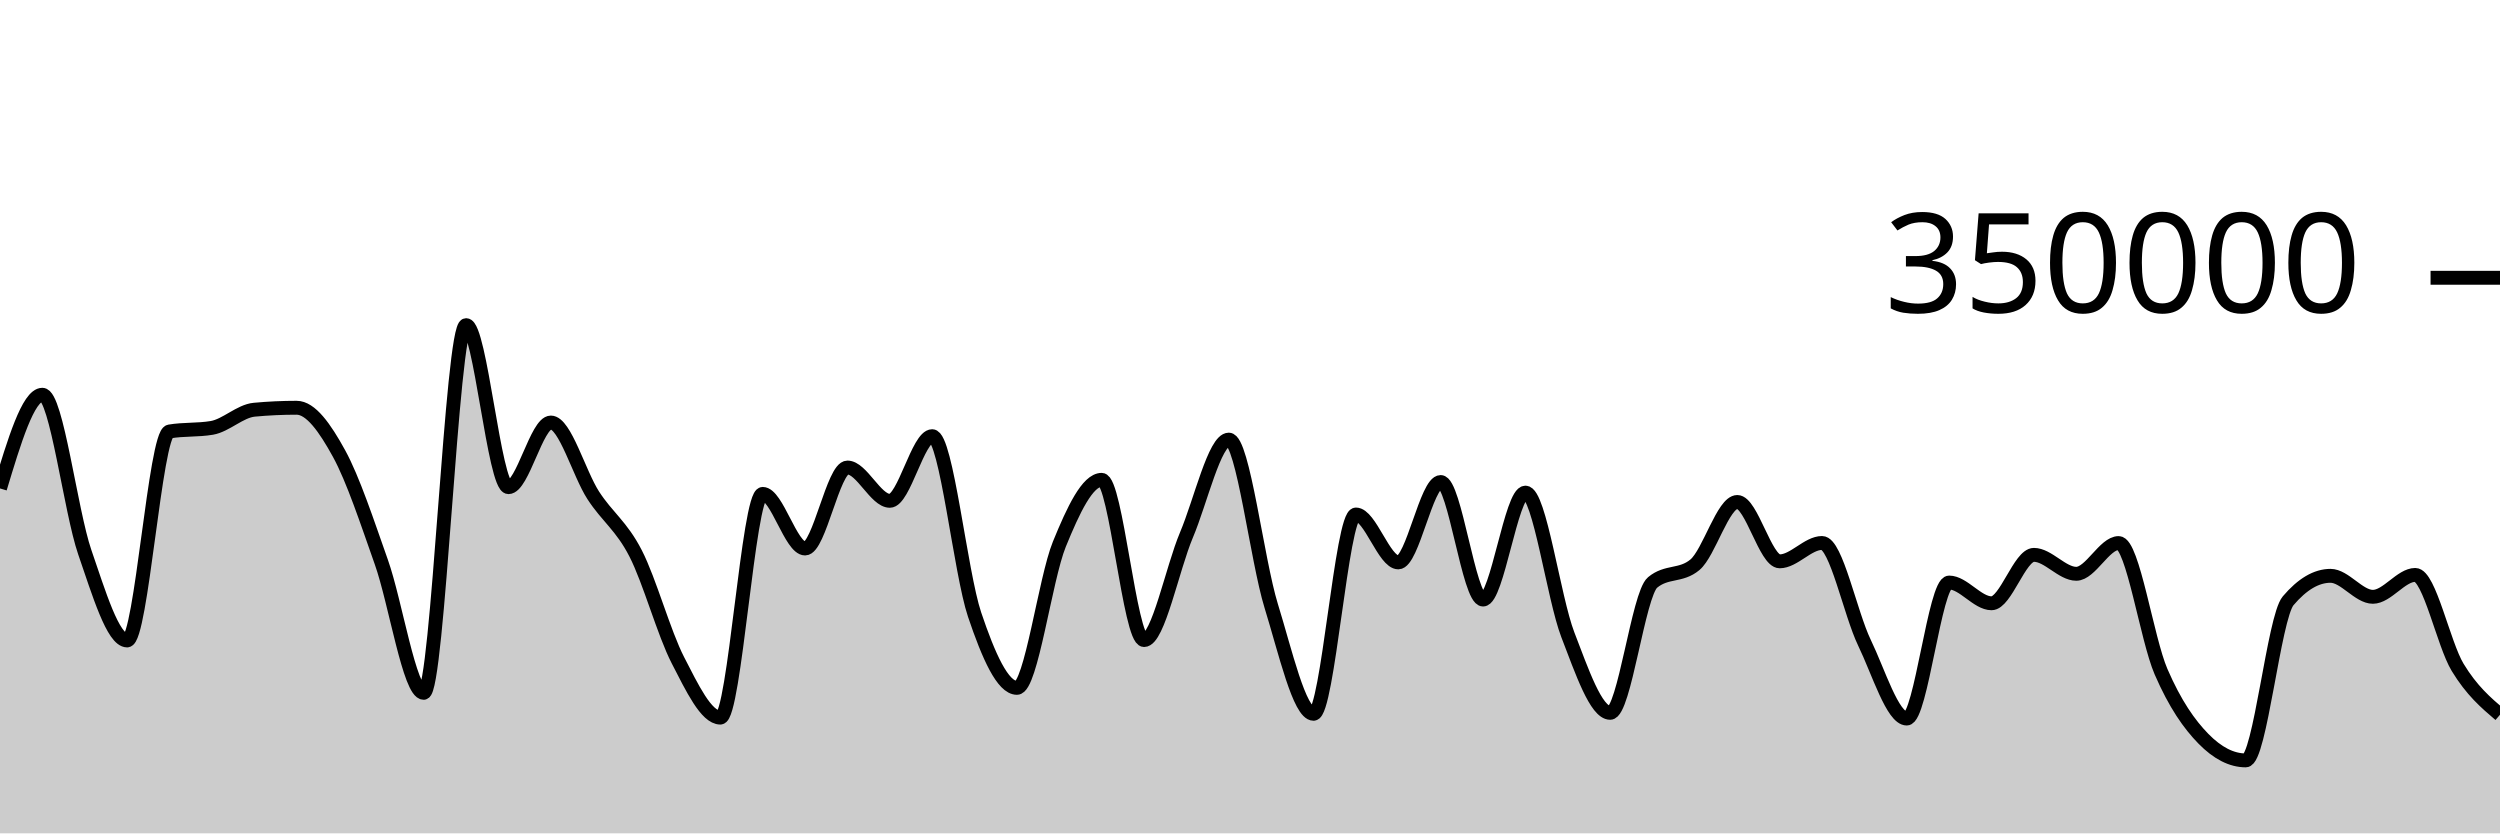
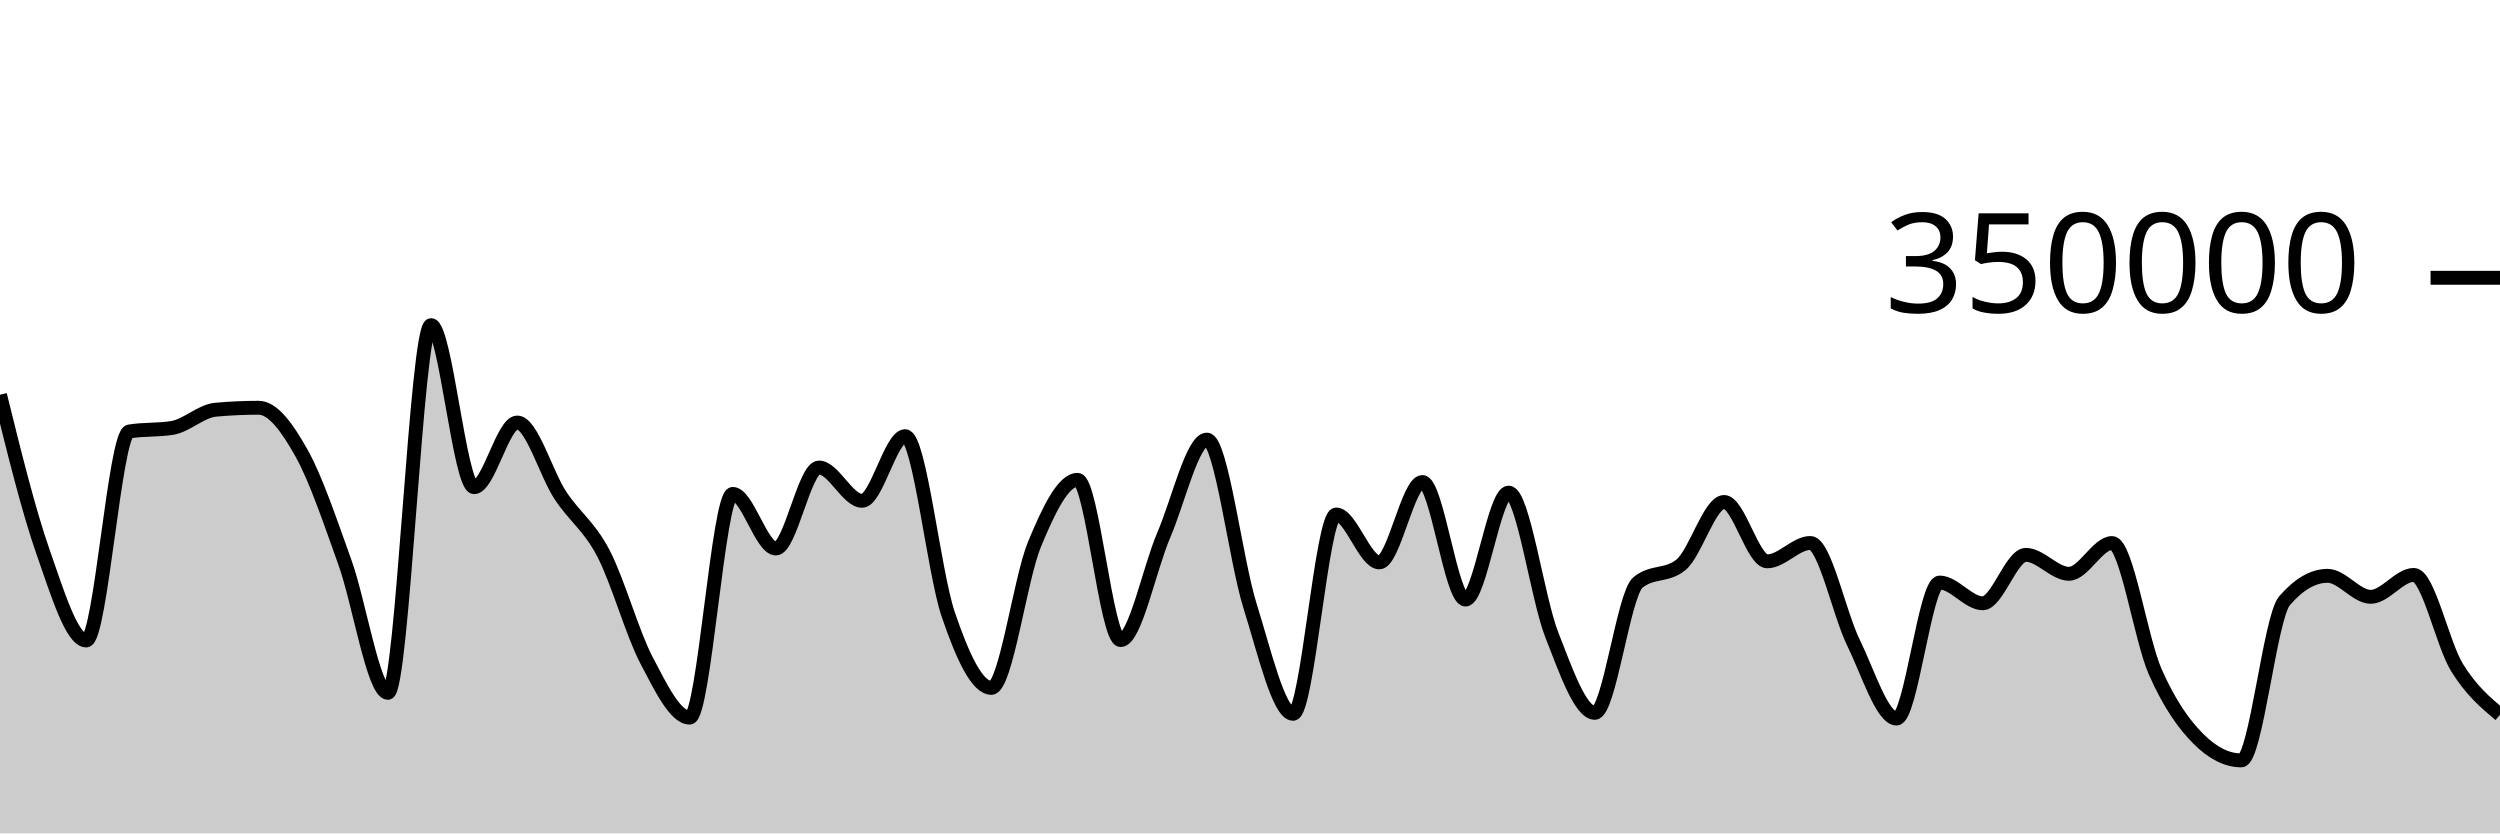
<svg xmlns="http://www.w3.org/2000/svg" viewBox="0 0 180 60">
  <g transform="translate(0,20)">
-     <path class="area" fill="rgba(0, 0, 0, 0.2)" d="M0,15.167C1.017,11.794,2.034,8.422,3.051,8.422C4.068,8.422,5.085,16.803,6.102,19.752C7.119,22.7,8.136,26.113,9.153,26.113C10.169,26.113,11.186,11.239,12.203,11.066C13.22,10.893,14.237,10.98,15.254,10.807C16.271,10.633,17.288,9.594,18.305,9.5C19.322,9.405,20.339,9.358,21.356,9.358C22.373,9.358,23.39,10.794,24.407,12.647C25.424,14.5,26.441,17.601,27.458,20.474C28.475,23.346,29.492,29.884,30.508,29.884C31.525,29.884,32.542,3.409,33.559,3.409C34.576,3.409,35.593,15.076,36.61,15.076C37.627,15.076,38.644,10.422,39.661,10.422C40.678,10.422,41.695,14.093,42.712,15.663C43.729,17.233,44.746,17.861,45.763,19.842C46.78,21.822,47.797,25.574,48.814,27.545C49.831,29.516,50.847,31.668,51.864,31.668C52.881,31.668,53.898,15.56,54.915,15.56C55.932,15.56,56.949,19.492,57.966,19.492C58.983,19.492,60,13.662,61.017,13.662C62.034,13.662,63.051,16.059,64.068,16.059C65.085,16.059,66.102,11.404,67.119,11.404C68.136,11.404,69.153,21.227,70.169,24.247C71.186,27.268,72.203,29.526,73.22,29.526C74.237,29.526,75.254,21.683,76.271,19.187C77.288,16.691,78.305,14.548,79.322,14.548C80.339,14.548,81.356,26.085,82.373,26.085C83.39,26.085,84.407,20.925,85.424,18.52C86.441,16.114,87.458,11.652,88.475,11.652C89.492,11.652,90.508,20.329,91.525,23.619C92.542,26.909,93.559,31.394,94.576,31.394C95.593,31.394,96.61,17.044,97.627,17.044C98.644,17.044,99.661,20.492,100.678,20.492C101.695,20.492,102.712,14.705,103.729,14.705C104.746,14.705,105.763,23.167,106.78,23.167C107.797,23.167,108.814,15.467,109.831,15.467C110.847,15.467,111.864,23.053,112.881,25.695C113.898,28.338,114.915,31.324,115.932,31.324C116.949,31.324,117.966,22.79,118.983,21.94C120,21.089,121.017,21.514,122.034,20.664C123.051,19.814,124.068,16.142,125.085,16.142C126.102,16.142,127.119,20.416,128.136,20.416C129.153,20.416,130.169,19.094,131.186,19.094C132.203,19.094,133.22,24.161,134.237,26.268C135.254,28.375,136.271,31.736,137.288,31.736C138.305,31.736,139.322,21.943,140.339,21.943C141.356,21.943,142.373,23.436,143.39,23.436C144.407,23.436,145.424,19.95,146.441,19.95C147.458,19.95,148.475,21.313,149.492,21.313C150.508,21.313,151.525,19.1,152.542,19.1C153.559,19.1,154.576,26.01,155.593,28.358C156.61,30.706,157.627,32.149,158.644,33.189C159.661,34.228,160.678,34.748,161.695,34.748C162.712,34.748,163.729,24.456,164.746,23.257C165.763,22.058,166.78,21.459,167.797,21.459C168.814,21.459,169.831,22.971,170.847,22.971C171.864,22.971,172.881,21.394,173.898,21.394C174.915,21.394,175.932,26.369,176.949,28.047C177.966,29.724,178.983,30.592,180,31.46L180,40C178.983,40,177.966,40,176.949,40C175.932,40,174.915,40,173.898,40C172.881,40,171.864,40,170.847,40C169.831,40,168.814,40,167.797,40C166.78,40,165.763,40,164.746,40C163.729,40,162.712,40,161.695,40C160.678,40,159.661,40,158.644,40C157.627,40,156.61,40,155.593,40C154.576,40,153.559,40,152.542,40C151.525,40,150.508,40,149.492,40C148.475,40,147.458,40,146.441,40C145.424,40,144.407,40,143.39,40C142.373,40,141.356,40,140.339,40C139.322,40,138.305,40,137.288,40C136.271,40,135.254,40,134.237,40C133.22,40,132.203,40,131.186,40C130.169,40,129.153,40,128.136,40C127.119,40,126.102,40,125.085,40C124.068,40,123.051,40,122.034,40C121.017,40,120,40,118.983,40C117.966,40,116.949,40,115.932,40C114.915,40,113.898,40,112.881,40C111.864,40,110.847,40,109.831,40C108.814,40,107.797,40,106.78,40C105.763,40,104.746,40,103.729,40C102.712,40,101.695,40,100.678,40C99.661,40,98.644,40,97.627,40C96.61,40,95.593,40,94.576,40C93.559,40,92.542,40,91.525,40C90.508,40,89.492,40,88.475,40C87.458,40,86.441,40,85.424,40C84.407,40,83.39,40,82.373,40C81.356,40,80.339,40,79.322,40C78.305,40,77.288,40,76.271,40C75.254,40,74.237,40,73.22,40C72.203,40,71.186,40,70.169,40C69.153,40,68.136,40,67.119,40C66.102,40,65.085,40,64.068,40C63.051,40,62.034,40,61.017,40C60,40,58.983,40,57.966,40C56.949,40,55.932,40,54.915,40C53.898,40,52.881,40,51.864,40C50.847,40,49.831,40,48.814,40C47.797,40,46.78,40,45.763,40C44.746,40,43.729,40,42.712,40C41.695,40,40.678,40,39.661,40C38.644,40,37.627,40,36.61,40C35.593,40,34.576,40,33.559,40C32.542,40,31.525,40,30.508,40C29.492,40,28.475,40,27.458,40C26.441,40,25.424,40,24.407,40C23.39,40,22.373,40,21.356,40C20.339,40,19.322,40,18.305,40C17.288,40,16.271,40,15.254,40C14.237,40,13.22,40,12.203,40C11.186,40,10.169,40,9.153,40C8.136,40,7.119,40,6.102,40C5.085,40,4.068,40,3.051,40C2.034,40,1.017,40,0,40Z" />
-     <path class="line" stroke="black" fill="none" d="M0,15.167C1.017,11.794,2.034,8.422,3.051,8.422C4.068,8.422,5.085,16.803,6.102,19.752C7.119,22.7,8.136,26.113,9.153,26.113C10.169,26.113,11.186,11.239,12.203,11.066C13.22,10.893,14.237,10.98,15.254,10.807C16.271,10.633,17.288,9.594,18.305,9.5C19.322,9.405,20.339,9.358,21.356,9.358C22.373,9.358,23.39,10.794,24.407,12.647C25.424,14.5,26.441,17.601,27.458,20.474C28.475,23.346,29.492,29.884,30.508,29.884C31.525,29.884,32.542,3.409,33.559,3.409C34.576,3.409,35.593,15.076,36.61,15.076C37.627,15.076,38.644,10.422,39.661,10.422C40.678,10.422,41.695,14.093,42.712,15.663C43.729,17.233,44.746,17.861,45.763,19.842C46.78,21.822,47.797,25.574,48.814,27.545C49.831,29.516,50.847,31.668,51.864,31.668C52.881,31.668,53.898,15.56,54.915,15.56C55.932,15.56,56.949,19.492,57.966,19.492C58.983,19.492,60,13.662,61.017,13.662C62.034,13.662,63.051,16.059,64.068,16.059C65.085,16.059,66.102,11.404,67.119,11.404C68.136,11.404,69.153,21.227,70.169,24.247C71.186,27.268,72.203,29.526,73.22,29.526C74.237,29.526,75.254,21.683,76.271,19.187C77.288,16.691,78.305,14.548,79.322,14.548C80.339,14.548,81.356,26.085,82.373,26.085C83.39,26.085,84.407,20.925,85.424,18.52C86.441,16.114,87.458,11.652,88.475,11.652C89.492,11.652,90.508,20.329,91.525,23.619C92.542,26.909,93.559,31.394,94.576,31.394C95.593,31.394,96.61,17.044,97.627,17.044C98.644,17.044,99.661,20.492,100.678,20.492C101.695,20.492,102.712,14.705,103.729,14.705C104.746,14.705,105.763,23.167,106.78,23.167C107.797,23.167,108.814,15.467,109.831,15.467C110.847,15.467,111.864,23.053,112.881,25.695C113.898,28.338,114.915,31.324,115.932,31.324C116.949,31.324,117.966,22.79,118.983,21.94C120,21.089,121.017,21.514,122.034,20.664C123.051,19.814,124.068,16.142,125.085,16.142C126.102,16.142,127.119,20.416,128.136,20.416C129.153,20.416,130.169,19.094,131.186,19.094C132.203,19.094,133.22,24.161,134.237,26.268C135.254,28.375,136.271,31.736,137.288,31.736C138.305,31.736,139.322,21.943,140.339,21.943C141.356,21.943,142.373,23.436,143.39,23.436C144.407,23.436,145.424,19.95,146.441,19.95C147.458,19.95,148.475,21.313,149.492,21.313C150.508,21.313,151.525,19.1,152.542,19.1C153.559,19.1,154.576,26.01,155.593,28.358C156.61,30.706,157.627,32.149,158.644,33.189C159.661,34.228,160.678,34.748,161.695,34.748C162.712,34.748,163.729,24.456,164.746,23.257C165.763,22.058,166.78,21.459,167.797,21.459C168.814,21.459,169.831,22.971,170.847,22.971C171.864,22.971,172.881,21.394,173.898,21.394C174.915,21.394,175.932,26.369,176.949,28.047C177.966,29.724,178.983,30.592,180,31.46" />
+     <path class="area" fill="rgba(0, 0, 0, 0.2)" d="M0,8.422C1.034,12.613,2.069,16.803,3.103,19.752C4.138,22.7,5.172,26.113,6.207,26.113C7.241,26.113,8.276,11.239,9.31,11.066C10.345,10.893,11.379,10.98,12.414,10.807C13.448,10.633,14.483,9.594,15.517,9.5C16.552,9.405,17.586,9.358,18.621,9.358C19.655,9.358,20.69,10.794,21.724,12.647C22.759,14.5,23.793,17.601,24.828,20.474C25.862,23.346,26.897,29.884,27.931,29.884C28.966,29.884,30,3.409,31.034,3.409C32.069,3.409,33.103,15.076,34.138,15.076C35.172,15.076,36.207,10.422,37.241,10.422C38.276,10.422,39.31,14.093,40.345,15.663C41.379,17.233,42.414,17.861,43.448,19.842C44.483,21.822,45.517,25.574,46.552,27.545C47.586,29.516,48.621,31.668,49.655,31.668C50.69,31.668,51.724,15.56,52.759,15.56C53.793,15.56,54.828,19.492,55.862,19.492C56.897,19.492,57.931,13.662,58.966,13.662C60,13.662,61.034,16.059,62.069,16.059C63.103,16.059,64.138,11.404,65.172,11.404C66.207,11.404,67.241,21.227,68.276,24.247C69.31,27.268,70.345,29.526,71.379,29.526C72.414,29.526,73.448,21.683,74.483,19.187C75.517,16.691,76.552,14.548,77.586,14.548C78.621,14.548,79.655,26.085,80.69,26.085C81.724,26.085,82.759,20.925,83.793,18.52C84.828,16.114,85.862,11.652,86.897,11.652C87.931,11.652,88.966,20.329,90,23.619C91.034,26.909,92.069,31.394,93.103,31.394C94.138,31.394,95.172,17.044,96.207,17.044C97.241,17.044,98.276,20.492,99.31,20.492C100.345,20.492,101.379,14.705,102.414,14.705C103.448,14.705,104.483,23.167,105.517,23.167C106.552,23.167,107.586,15.467,108.621,15.467C109.655,15.467,110.69,23.053,111.724,25.695C112.759,28.338,113.793,31.324,114.828,31.324C115.862,31.324,116.897,22.79,117.931,21.94C118.966,21.089,120,21.514,121.034,20.664C122.069,19.814,123.103,16.142,124.138,16.142C125.172,16.142,126.207,20.416,127.241,20.416C128.276,20.416,129.31,19.094,130.345,19.094C131.379,19.094,132.414,24.161,133.448,26.268C134.483,28.375,135.517,31.736,136.552,31.736C137.586,31.736,138.621,21.943,139.655,21.943C140.69,21.943,141.724,23.436,142.759,23.436C143.793,23.436,144.828,19.95,145.862,19.95C146.897,19.95,147.931,21.313,148.966,21.313C150,21.313,151.034,19.1,152.069,19.1C153.103,19.1,154.138,26.01,155.172,28.358C156.207,30.706,157.241,32.149,158.276,33.189C159.31,34.228,160.345,34.748,161.379,34.748C162.414,34.748,163.448,24.456,164.483,23.257C165.517,22.058,166.552,21.459,167.586,21.459C168.621,21.459,169.655,22.971,170.69,22.971C171.724,22.971,172.759,21.394,173.793,21.394C174.828,21.394,175.862,26.369,176.897,28.047C177.931,29.724,178.966,30.592,180,31.46L180,40C178.966,40,177.931,40,176.897,40C175.862,40,174.828,40,173.793,40C172.759,40,171.724,40,170.69,40C169.655,40,168.621,40,167.586,40C166.552,40,165.517,40,164.483,40C163.448,40,162.414,40,161.379,40C160.345,40,159.31,40,158.276,40C157.241,40,156.207,40,155.172,40C154.138,40,153.103,40,152.069,40C151.034,40,150,40,148.966,40C147.931,40,146.897,40,145.862,40C144.828,40,143.793,40,142.759,40C141.724,40,140.69,40,139.655,40C138.621,40,137.586,40,136.552,40C135.517,40,134.483,40,133.448,40C132.414,40,131.379,40,130.345,40C129.31,40,128.276,40,127.241,40C126.207,40,125.172,40,124.138,40C123.103,40,122.069,40,121.034,40C120,40,118.966,40,117.931,40C116.897,40,115.862,40,114.828,40C113.793,40,112.759,40,111.724,40C110.69,40,109.655,40,108.621,40C107.586,40,106.552,40,105.517,40C104.483,40,103.448,40,102.414,40C101.379,40,100.345,40,99.31,40C98.276,40,97.241,40,96.207,40C95.172,40,94.138,40,93.103,40C92.069,40,91.034,40,90,40C88.966,40,87.931,40,86.897,40C85.862,40,84.828,40,83.793,40C82.759,40,81.724,40,80.69,40C79.655,40,78.621,40,77.586,40C76.552,40,75.517,40,74.483,40C73.448,40,72.414,40,71.379,40C70.345,40,69.31,40,68.276,40C67.241,40,66.207,40,65.172,40C64.138,40,63.103,40,62.069,40C61.034,40,60,40,58.966,40C57.931,40,56.897,40,55.862,40C54.828,40,53.793,40,52.759,40C51.724,40,50.69,40,49.655,40C48.621,40,47.586,40,46.552,40C45.517,40,44.483,40,43.448,40C42.414,40,41.379,40,40.345,40C39.31,40,38.276,40,37.241,40C36.207,40,35.172,40,34.138,40C33.103,40,32.069,40,31.034,40C30,40,28.966,40,27.931,40C26.897,40,25.862,40,24.828,40C23.793,40,22.759,40,21.724,40C20.69,40,19.655,40,18.621,40C17.586,40,16.552,40,15.517,40C14.483,40,13.448,40,12.414,40C11.379,40,10.345,40,9.31,40C8.276,40,7.241,40,6.207,40C5.172,40,4.138,40,3.103,40C2.069,40,1.034,40,0,40Z" />
+     <path class="line" stroke="black" fill="none" d="M0,8.422C1.034,12.613,2.069,16.803,3.103,19.752C4.138,22.7,5.172,26.113,6.207,26.113C7.241,26.113,8.276,11.239,9.31,11.066C10.345,10.893,11.379,10.98,12.414,10.807C13.448,10.633,14.483,9.594,15.517,9.5C16.552,9.405,17.586,9.358,18.621,9.358C19.655,9.358,20.69,10.794,21.724,12.647C22.759,14.5,23.793,17.601,24.828,20.474C25.862,23.346,26.897,29.884,27.931,29.884C28.966,29.884,30,3.409,31.034,3.409C32.069,3.409,33.103,15.076,34.138,15.076C35.172,15.076,36.207,10.422,37.241,10.422C38.276,10.422,39.31,14.093,40.345,15.663C41.379,17.233,42.414,17.861,43.448,19.842C44.483,21.822,45.517,25.574,46.552,27.545C47.586,29.516,48.621,31.668,49.655,31.668C50.69,31.668,51.724,15.56,52.759,15.56C53.793,15.56,54.828,19.492,55.862,19.492C56.897,19.492,57.931,13.662,58.966,13.662C60,13.662,61.034,16.059,62.069,16.059C63.103,16.059,64.138,11.404,65.172,11.404C66.207,11.404,67.241,21.227,68.276,24.247C69.31,27.268,70.345,29.526,71.379,29.526C72.414,29.526,73.448,21.683,74.483,19.187C75.517,16.691,76.552,14.548,77.586,14.548C78.621,14.548,79.655,26.085,80.69,26.085C81.724,26.085,82.759,20.925,83.793,18.52C84.828,16.114,85.862,11.652,86.897,11.652C87.931,11.652,88.966,20.329,90,23.619C91.034,26.909,92.069,31.394,93.103,31.394C94.138,31.394,95.172,17.044,96.207,17.044C97.241,17.044,98.276,20.492,99.31,20.492C100.345,20.492,101.379,14.705,102.414,14.705C103.448,14.705,104.483,23.167,105.517,23.167C106.552,23.167,107.586,15.467,108.621,15.467C109.655,15.467,110.69,23.053,111.724,25.695C112.759,28.338,113.793,31.324,114.828,31.324C115.862,31.324,116.897,22.79,117.931,21.94C118.966,21.089,120,21.514,121.034,20.664C122.069,19.814,123.103,16.142,124.138,16.142C125.172,16.142,126.207,20.416,127.241,20.416C128.276,20.416,129.31,19.094,130.345,19.094C131.379,19.094,132.414,24.161,133.448,26.268C134.483,28.375,135.517,31.736,136.552,31.736C137.586,31.736,138.621,21.943,139.655,21.943C140.69,21.943,141.724,23.436,142.759,23.436C143.793,23.436,144.828,19.95,145.862,19.95C146.897,19.95,147.931,21.313,148.966,21.313C150,21.313,151.034,19.1,152.069,19.1C153.103,19.1,154.138,26.01,155.172,28.358C156.207,30.706,157.241,32.149,158.276,33.189C159.31,34.228,160.345,34.748,161.379,34.748C162.414,34.748,163.448,24.456,164.483,23.257C165.517,22.058,166.552,21.459,167.586,21.459C168.621,21.459,169.655,22.971,170.69,22.971C171.724,22.971,172.759,21.394,173.793,21.394C174.828,21.394,175.862,26.369,176.897,28.047C177.931,29.724,178.966,30.592,180,31.46" />
    <path class="axis-ceiling" stroke-width="1" stroke="black" fill="none" d="M175,0L180,0" />
    <text class="axis-ceiling-label" font-family="sans-serif" text-anchor="end" font-size="10px" x="170" y="2.5">350000</text>
  </g>
</svg>
